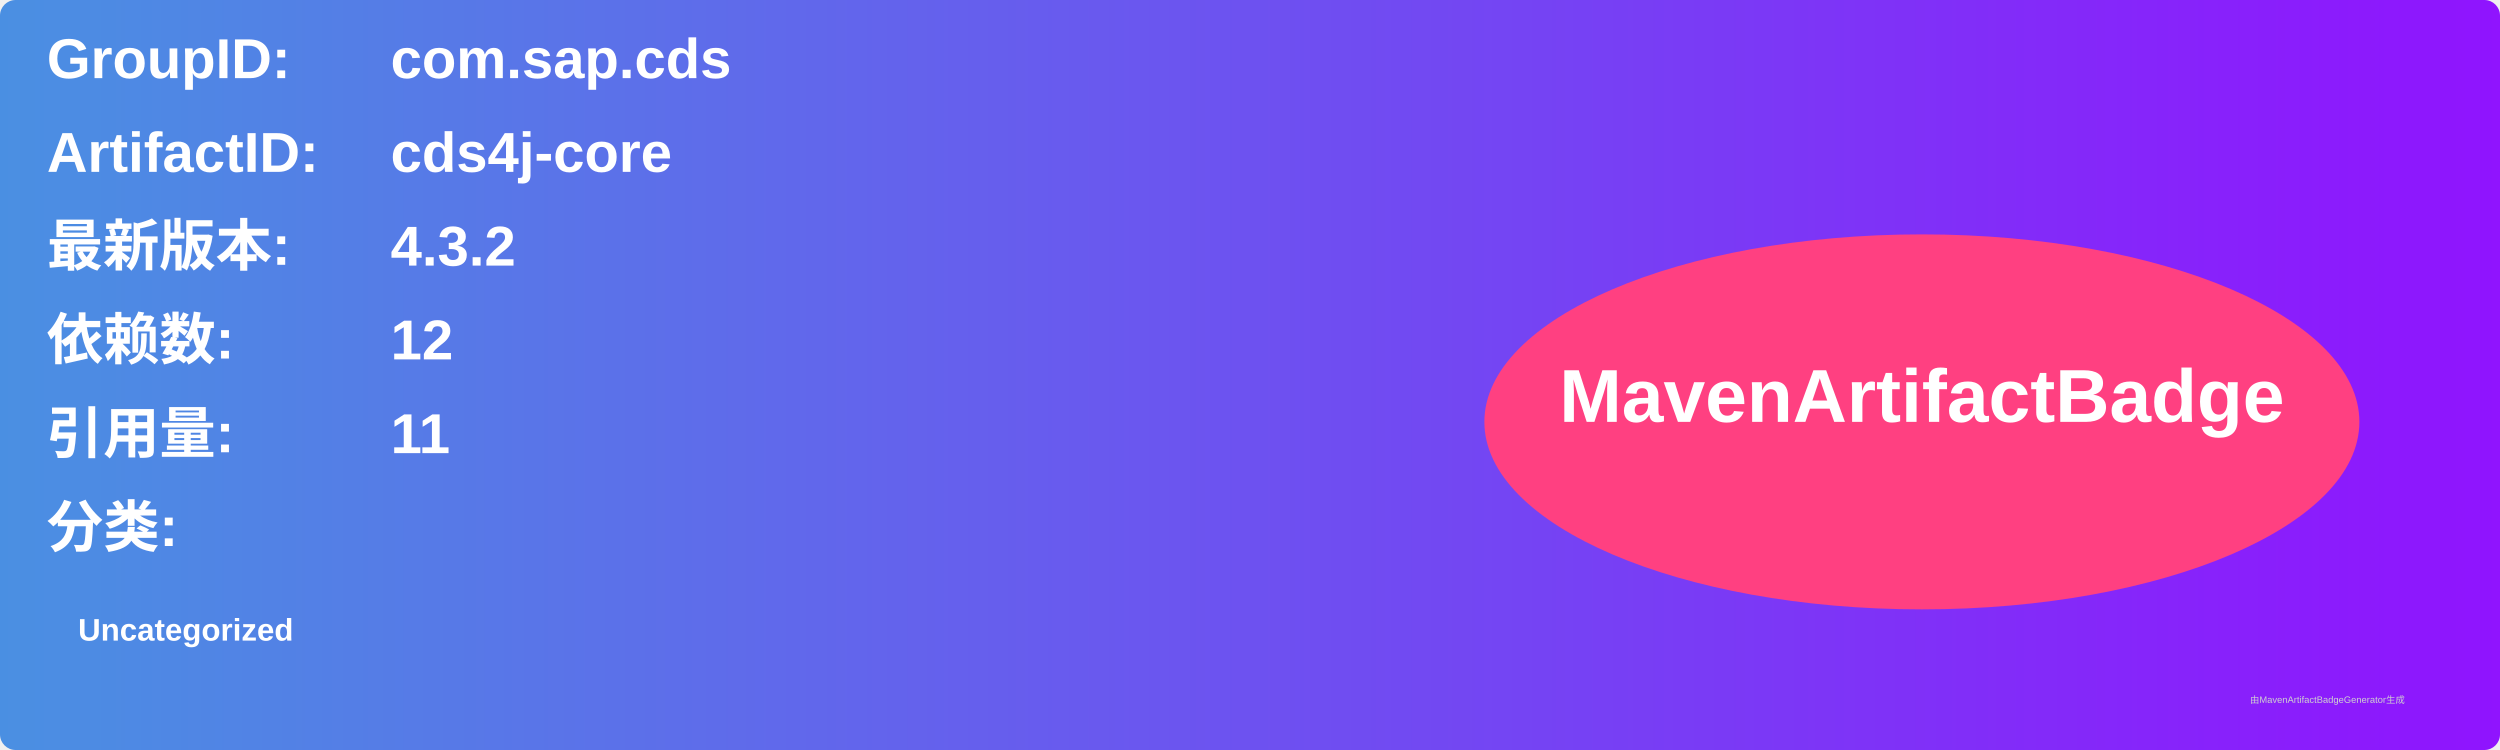
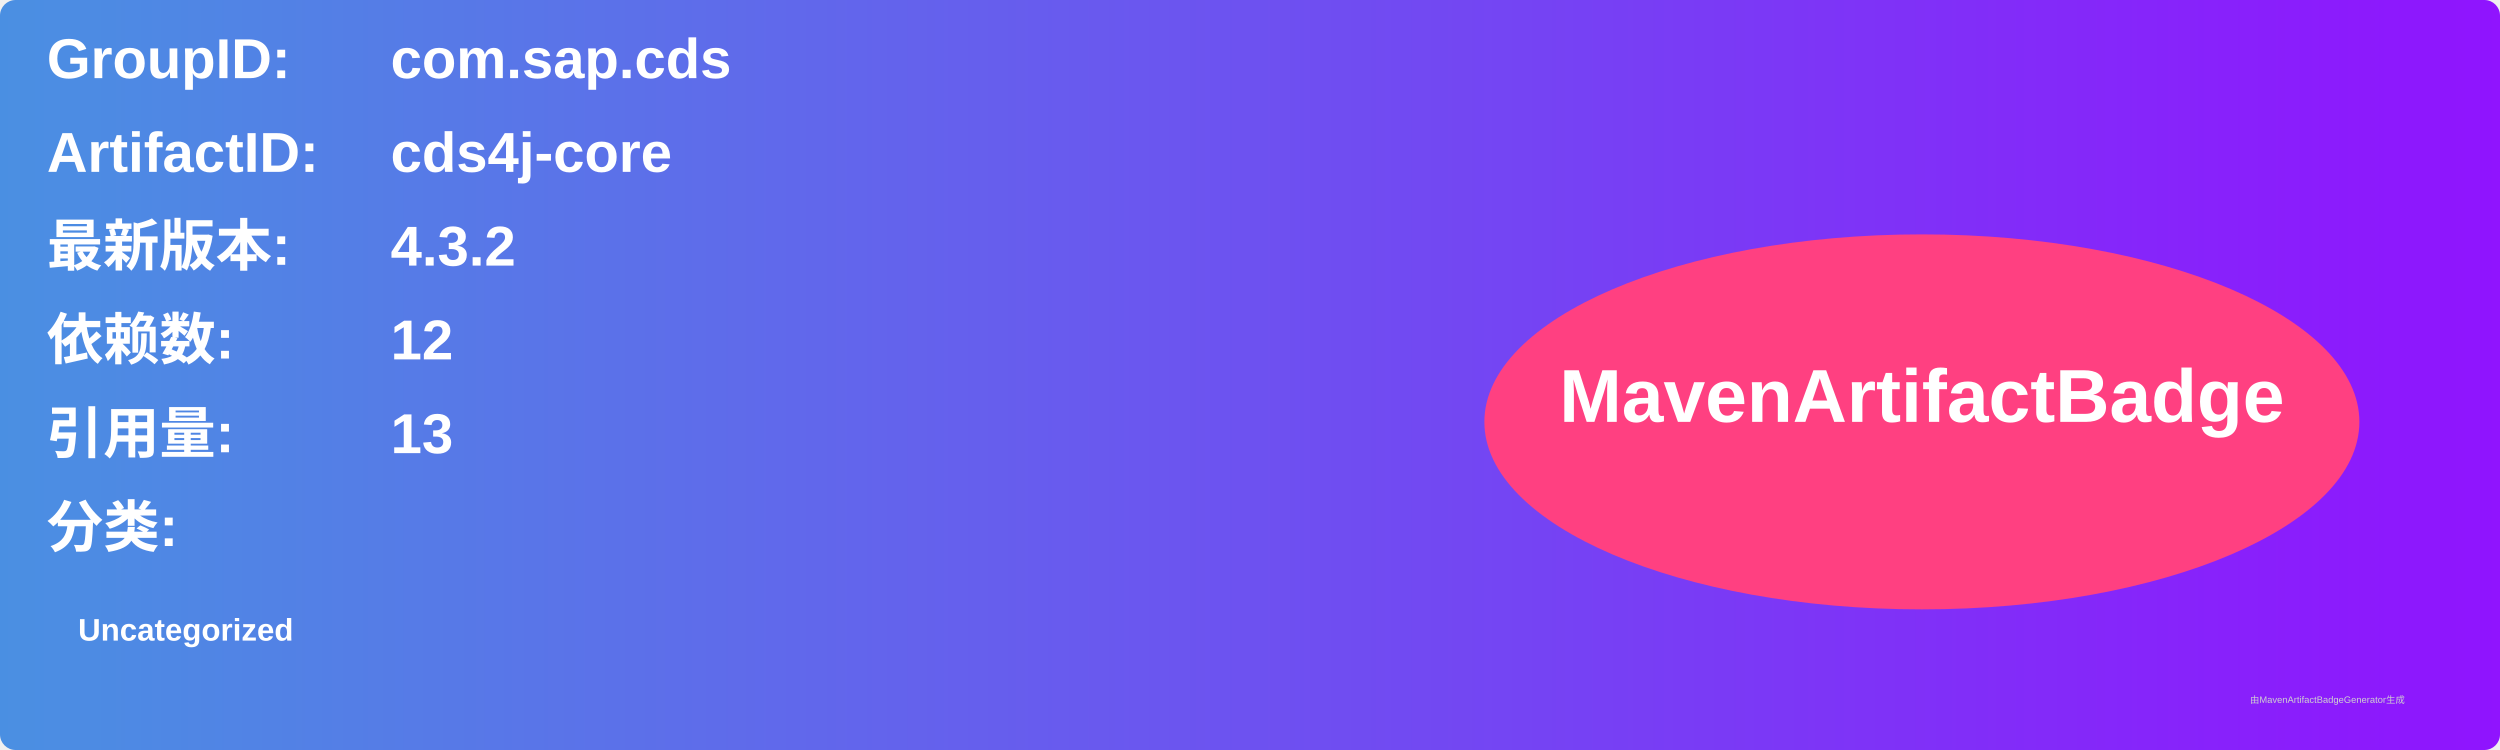
<svg xmlns="http://www.w3.org/2000/svg" width="800" height="240" viewBox="0 0 800 240">
  <linearGradient id="grad" x1="0%" y1="0%" x2="100%" y2="0%">
    <stop offset="0%" stop-color="#4a90e2" />
    <stop offset="100%" stop-color="#9013fe" />
  </linearGradient>
  <rect width="100%" height="100%" rx="5" ry="5" fill="url(#grad)" />
  <g transform="translate(15, 15)">
    <text x="0" y="10" font-family="Arial" font-size="18" fill="white" font-weight="bold" width="260">GroupID:</text>
    <text x="110" y="10" font-family="Arial" font-size="18" fill="white" font-weight="bold" width="460">com.sap.cds</text>
    <text x="0" y="40" font-family="Arial" font-size="18" fill="white" font-weight="bold" width="260">ArtifactID:</text>
    <text x="110" y="40" font-family="Arial" font-size="18" fill="white" font-weight="bold" width="460">cds4j-core</text>
    <text x="0" y="70" font-family="Arial" font-size="18" fill="white" font-weight="bold">最新版本:</text>
    <text x="110" y="70" font-family="Arial" font-size="18" fill="white" font-weight="bold">
      <tspan font-weight="bold">4.3.2</tspan>
    </text>
    <text x="0" y="100" font-family="Arial" font-size="18" fill="white" font-weight="bold">依赖数: </text>
    <text x="110" y="100" font-family="Arial" font-size="18" fill="white">
      <tspan font-weight="bold">12</tspan>
    </text>
    <text x="0" y="130" font-family="Arial" font-size="18" fill="white" font-weight="bold">引用量: </text>
    <text x="110" y="130" font-family="Arial" font-size="18" fill="white">
-       <tspan font-weight="bold">11</tspan>
+       <tspan font-weight="bold">13</tspan>
    </text>
    <text x="0" y="160" font-family="Arial" font-size="18" fill="white" font-weight="bold">分类:</text>
    <text x="10" y="190" font-family="Arial" font-size="10" fill="white">
      <tspan font-weight="bold">Uncategorized</tspan>
    </text>
    <ellipse cx="600" cy="120" rx="140" ry="60" fill="#ff4081" />
    <text x="600" y="120" text-anchor="middle" font-family="Arial" font-size="24" fill="white" font-weight="bold">MavenArtifactBadge</text>
  </g>
  <text x="720" y="225" font-family="Arial" font-size="3" fill="#d0d0d0">由MavenArtifactBadgeGenerator生成</text>
</svg>
